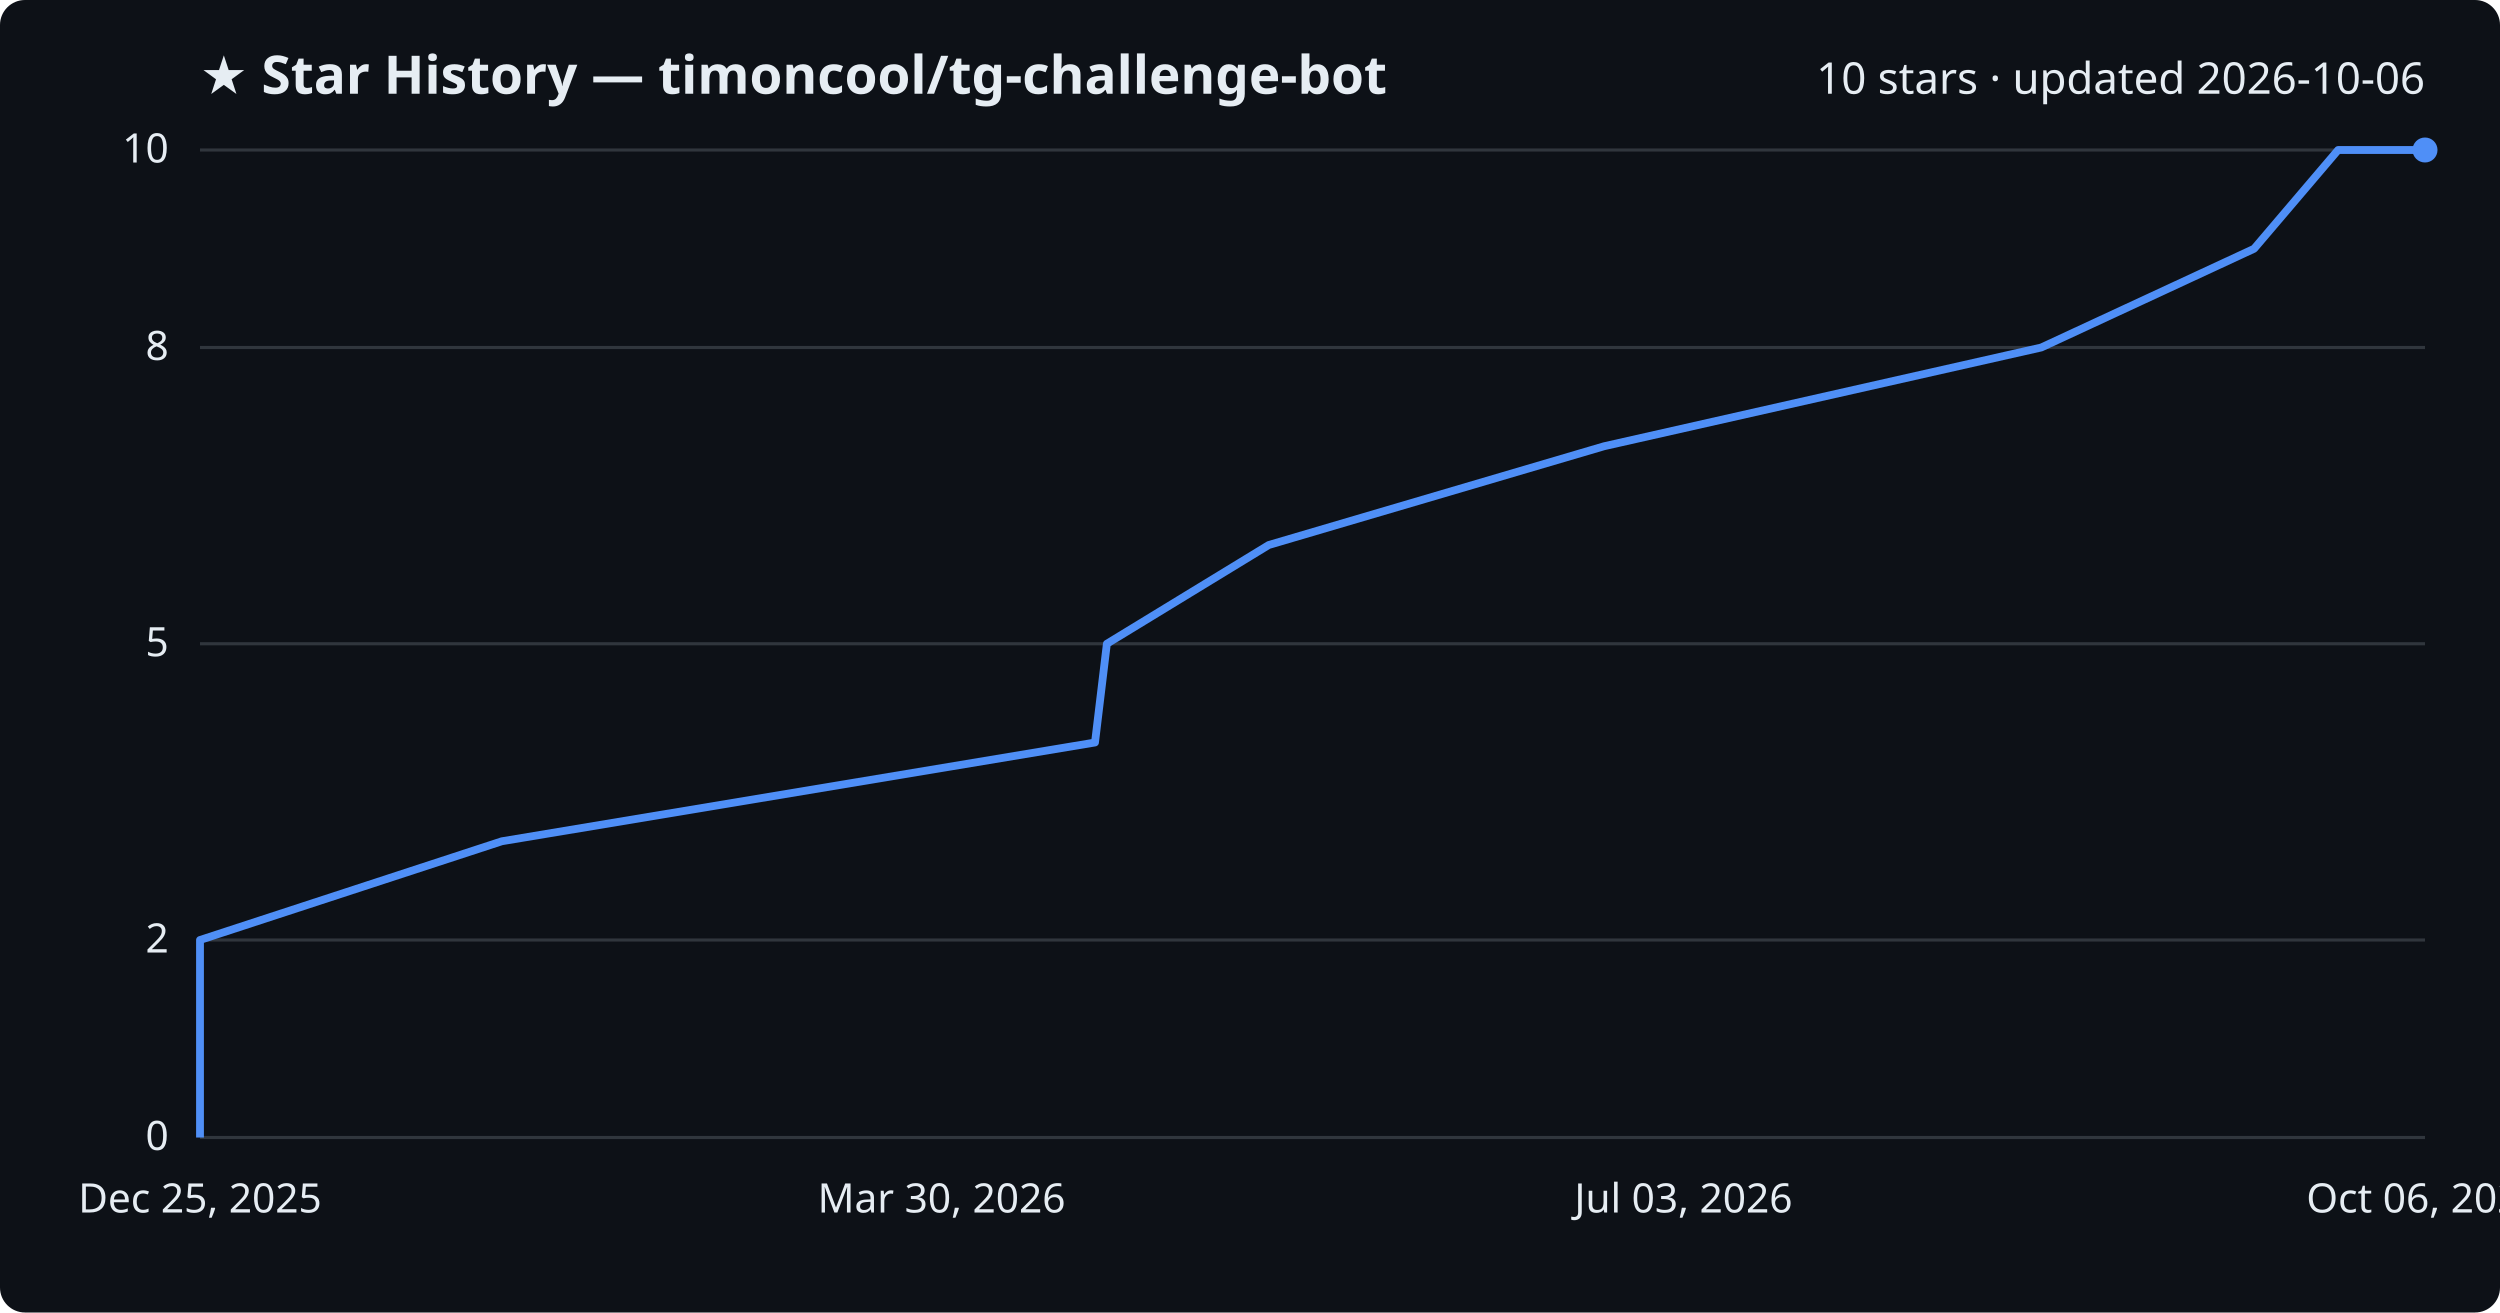
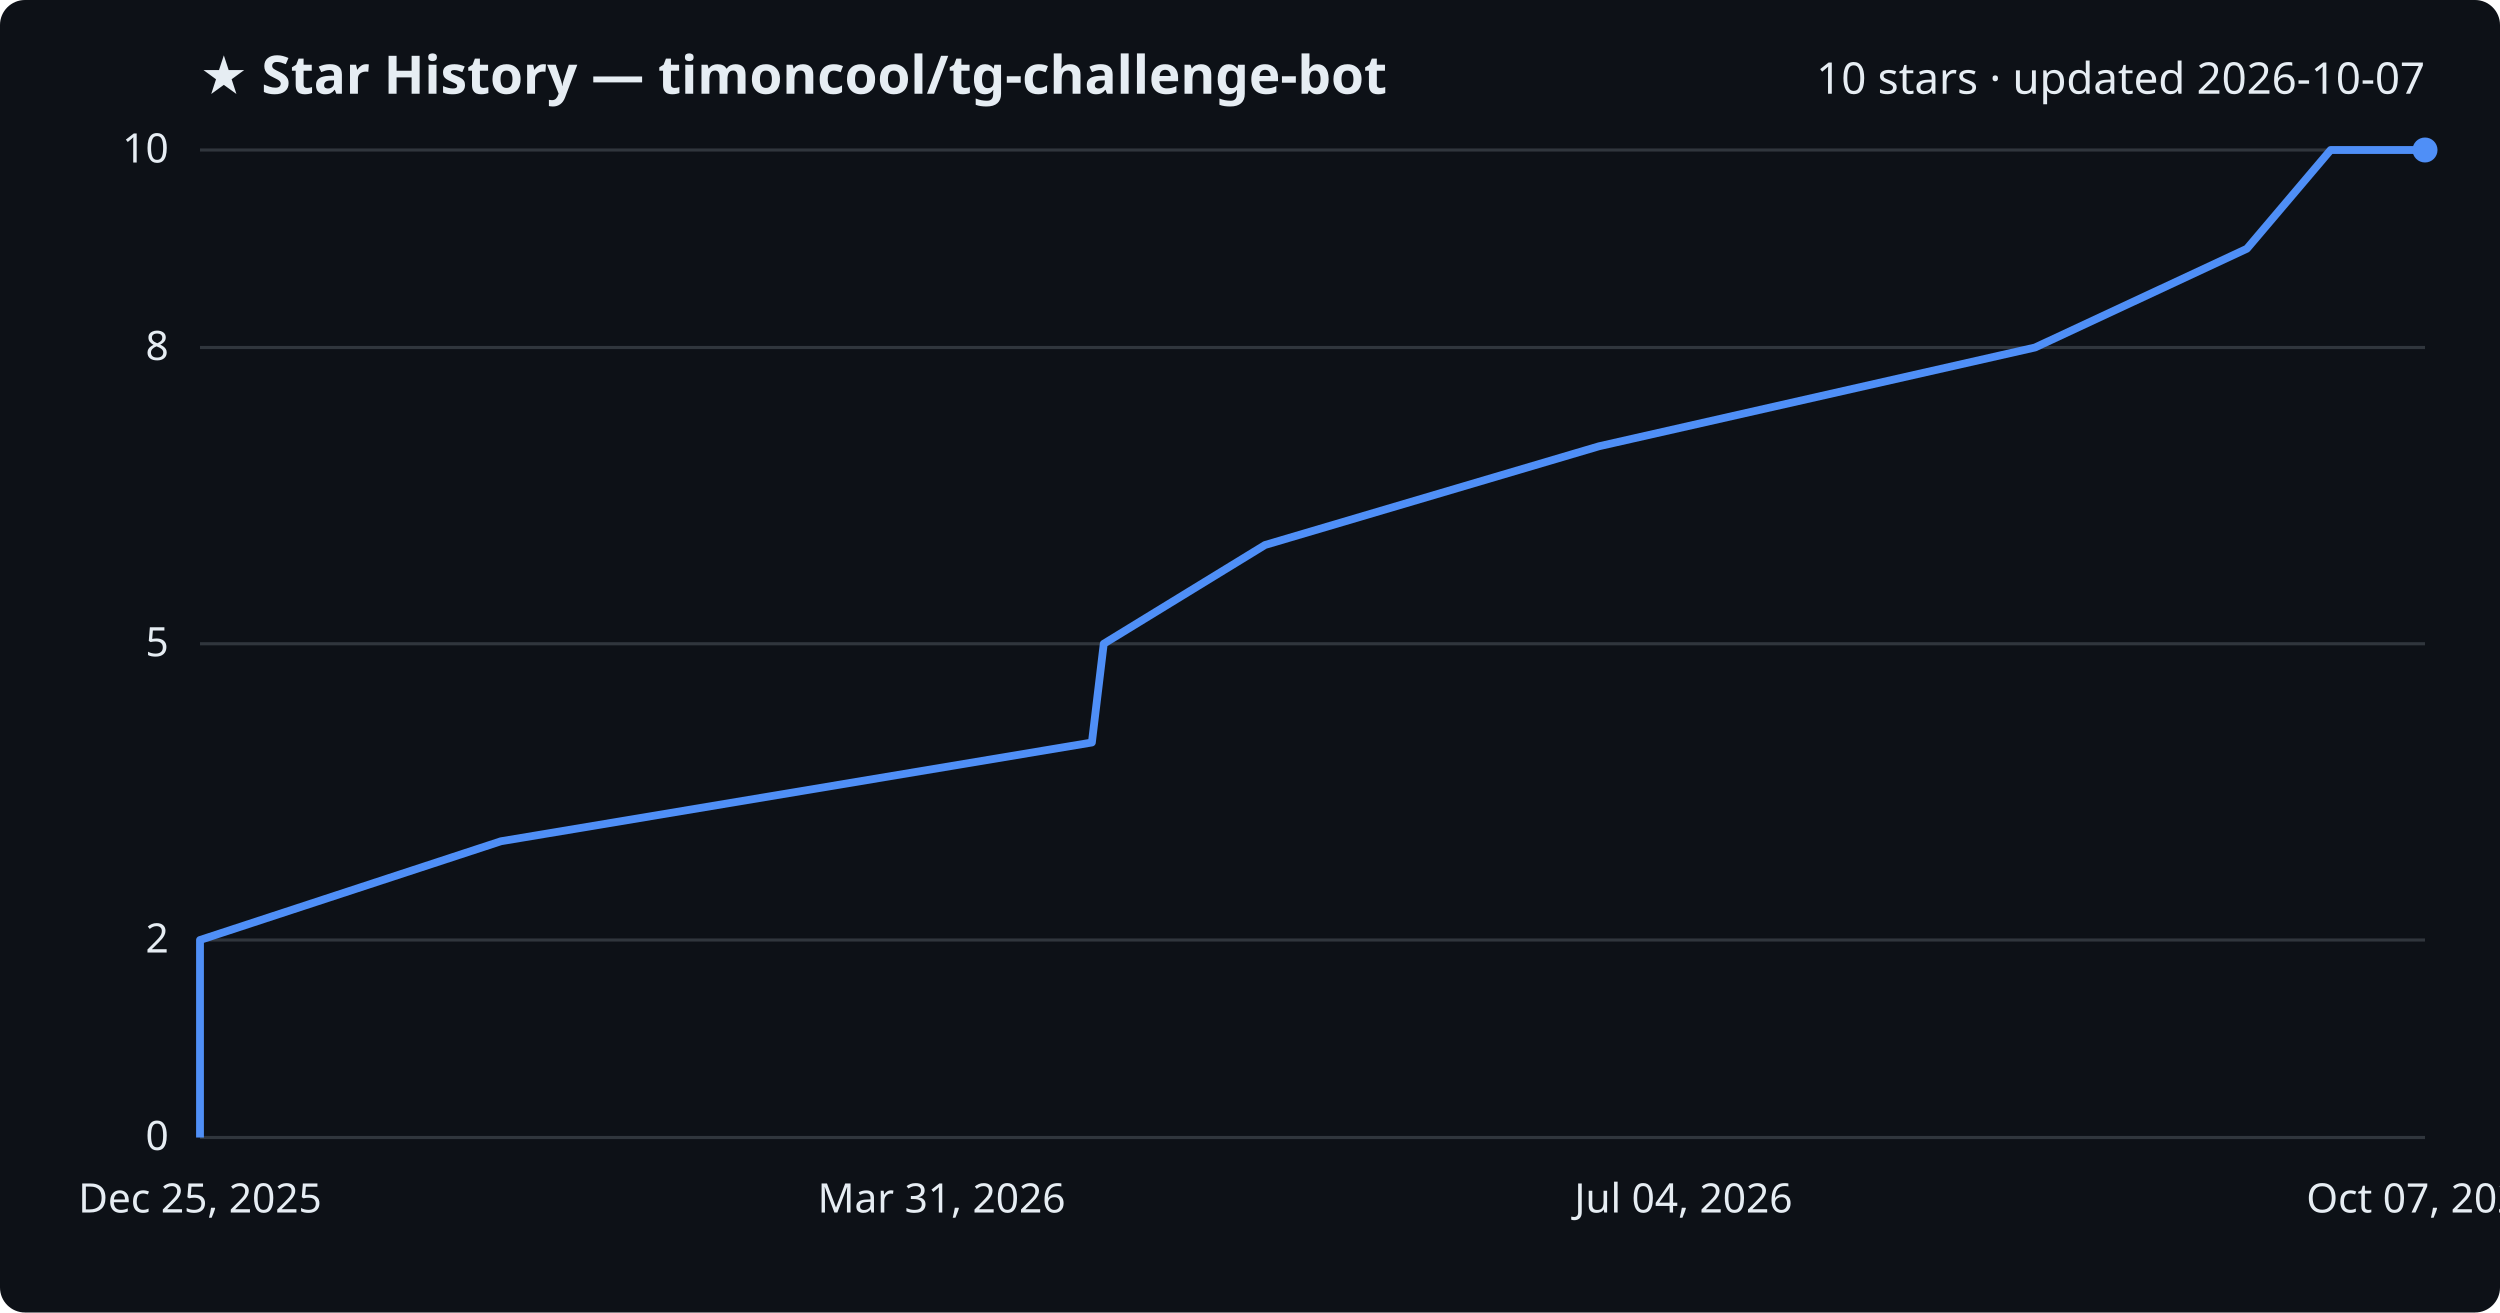
<svg xmlns="http://www.w3.org/2000/svg" viewBox="0 0 800 420" font-family="Segoe UI, sans-serif">
  <rect width="800" height="420" fill="#0d1117" rx="8" />
  <text x="64" y="30" fill="#e6edf3" font-size="17" font-weight="700">★ Star History — timoncool/tg-challenge-bot</text>
-   <text x="776" y="30" fill="#e6edf3" font-size="14" text-anchor="end">10 stars · updated 2026-10-06</text>
+   <text x="776" y="30" fill="#e6edf3" font-size="14" text-anchor="end">10 stars · updated 2026-10-07</text>
  <line x1="64" y1="364.0" x2="776" y2="364.0" stroke="#30363d" stroke-width="1" />
  <text x="54" y="368.0" fill="#e6edf3" font-size="13" text-anchor="end">0</text>
  <line x1="64" y1="300.8" x2="776" y2="300.8" stroke="#30363d" stroke-width="1" />
  <text x="54" y="304.8" fill="#e6edf3" font-size="13" text-anchor="end">2</text>
  <line x1="64" y1="206.0" x2="776" y2="206.0" stroke="#30363d" stroke-width="1" />
  <text x="54" y="210.0" fill="#e6edf3" font-size="13" text-anchor="end">5</text>
  <line x1="64" y1="111.2" x2="776" y2="111.2" stroke="#30363d" stroke-width="1" />
  <text x="54" y="115.2" fill="#e6edf3" font-size="13" text-anchor="end">8</text>
  <line x1="64" y1="48.0" x2="776" y2="48.0" stroke="#30363d" stroke-width="1" />
  <text x="54" y="52.0" fill="#e6edf3" font-size="13" text-anchor="end">10</text>
-   <path d="M64.0,364.0 L64.0,332.4 L64.0,300.8 L160.6,269.2 L350.4,237.6 L354.2,206.0 L406.0,174.4 L513.3,142.8 L653.2,111.2 L721.3,79.6 L748.2,48.0 L776.0,48.0" fill="none" stroke="#4f8ff7" stroke-width="2.5" stroke-linejoin="round" />
+   <path d="M64.0,364.0 L64.0,332.4 L64.0,300.8 L160.3,269.2 L349.4,237.6 L353.2,206.0 L404.8,174.4 L511.7,142.8 L651.2,111.2 L719.0,79.6 L745.8,48.0 L776.0,48.0" fill="none" stroke="#4f8ff7" stroke-width="2.5" stroke-linejoin="round" />
  <circle cx="776.0" cy="48.0" r="4" fill="#4f8ff7" />
  <text x="64.0" y="388" fill="#e6edf3" font-size="13" text-anchor="middle">Dec 25, 2025</text>
-   <text x="301.3" y="388" fill="#e6edf3" font-size="13" text-anchor="middle">Mar 30, 2026</text>
-   <text x="538.7" y="388" fill="#e6edf3" font-size="13" text-anchor="middle">Jul 03, 2026</text>
-   <text x="776.0" y="388" fill="#e6edf3" font-size="13" text-anchor="middle">Oct 06, 2026</text>
+   <text x="301.3" y="388" fill="#e6edf3" font-size="13" text-anchor="middle">Mar 31, 2026</text>
+   <text x="538.7" y="388" fill="#e6edf3" font-size="13" text-anchor="middle">Jul 04, 2026</text>
+   <text x="776.0" y="388" fill="#e6edf3" font-size="13" text-anchor="middle">Oct 07, 2026</text>
</svg>
